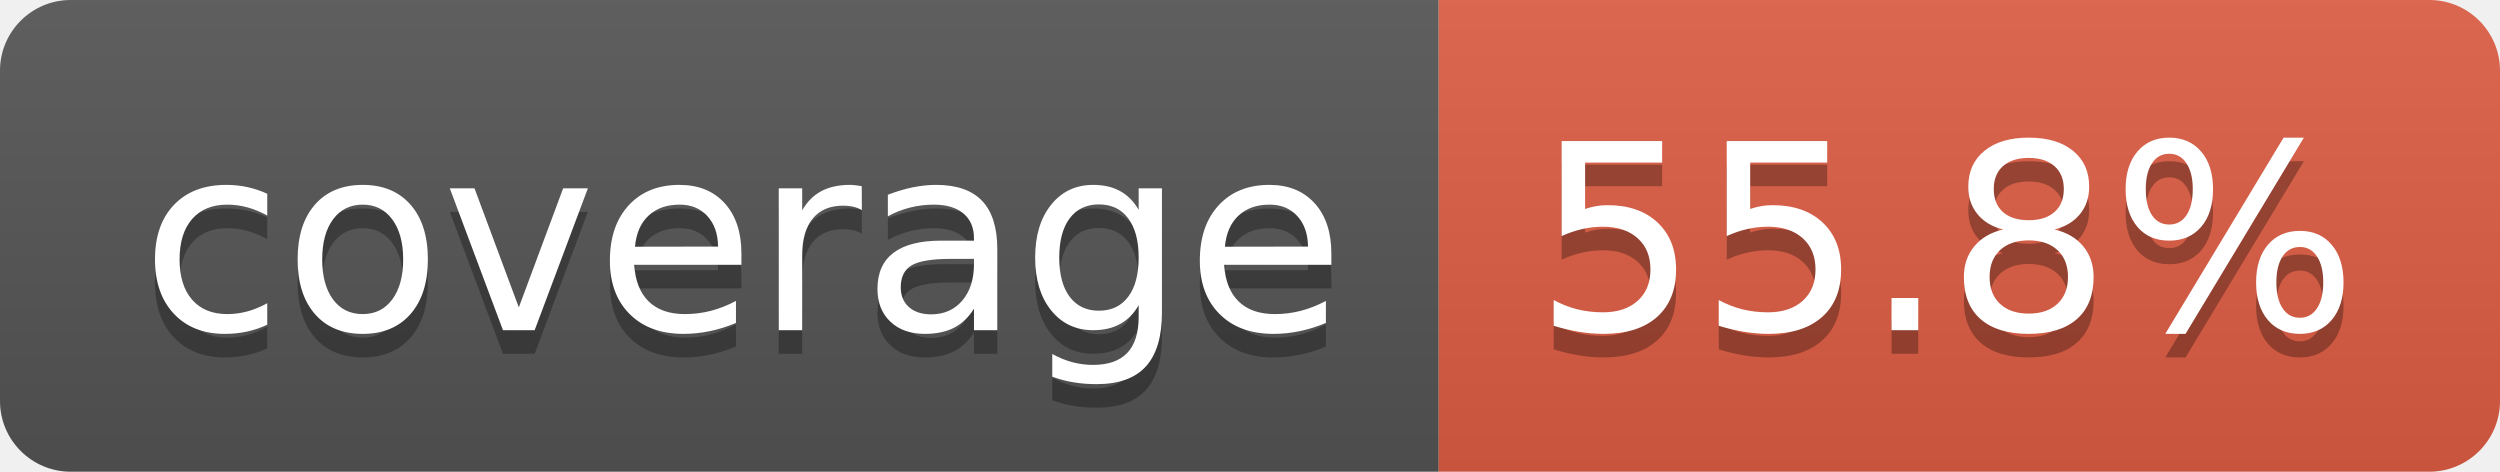
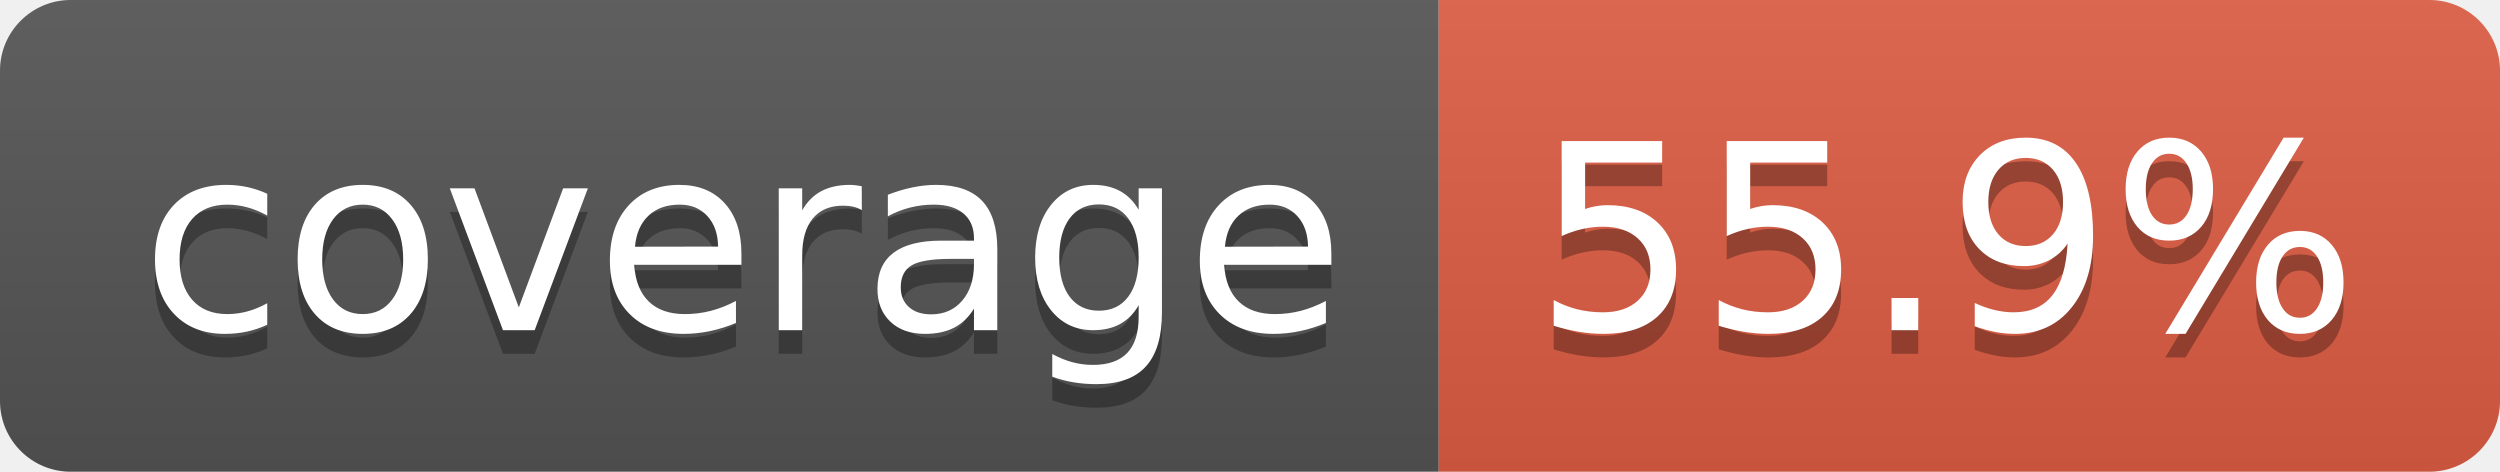
- <svg xmlns="http://www.w3.org/2000/svg" width="106" height="20" role="img" aria-label="coverage: 55.8%">
+ <svg xmlns="http://www.w3.org/2000/svg" width="106" height="20" role="img" aria-label="coverage: 55.9%">
  <linearGradient id="s" x2="0" y2="100%">
    <stop offset="0" stop-color="#bbb" stop-opacity=".1" />
    <stop offset="1" stop-opacity=".1" />
  </linearGradient>
  <clipPath id="r">
    <rect width="106" height="20" rx="3" fill="#fff" />
  </clipPath>
  <g clip-path="url(#r)">
    <rect width="61" height="20" fill="#555" />
    <rect x="61" width="45" height="20" fill="#e05d44" />
    <rect width="106" height="20" fill="url(#s)" />
  </g>
  <g fill="#fff" text-anchor="middle" font-family="Verdana,Geneva,DejaVu Sans,sans-serif" text-rendering="geometricPrecision" font-size="110">
    <text aria-hidden="true" x="315" y="150" fill="#010101" fill-opacity=".3" transform="scale(.1)" textLength="510">coverage</text>
    <text x="315" y="140" transform="scale(.1)" fill="#fff" textLength="510">coverage</text>
-     <text aria-hidden="true" x="825" y="150" fill="#010101" fill-opacity=".3" transform="scale(.1)" textLength="350">55.8%</text>
-     <text x="825" y="140" transform="scale(.1)" fill="#fff" textLength="350">55.8%</text>
+     <text aria-hidden="true" x="825" y="150" fill="#010101" fill-opacity=".3" transform="scale(.1)" textLength="350">55.9%</text>
+     <text x="825" y="140" transform="scale(.1)" fill="#fff" textLength="350">55.9%</text>
  </g>
</svg>
